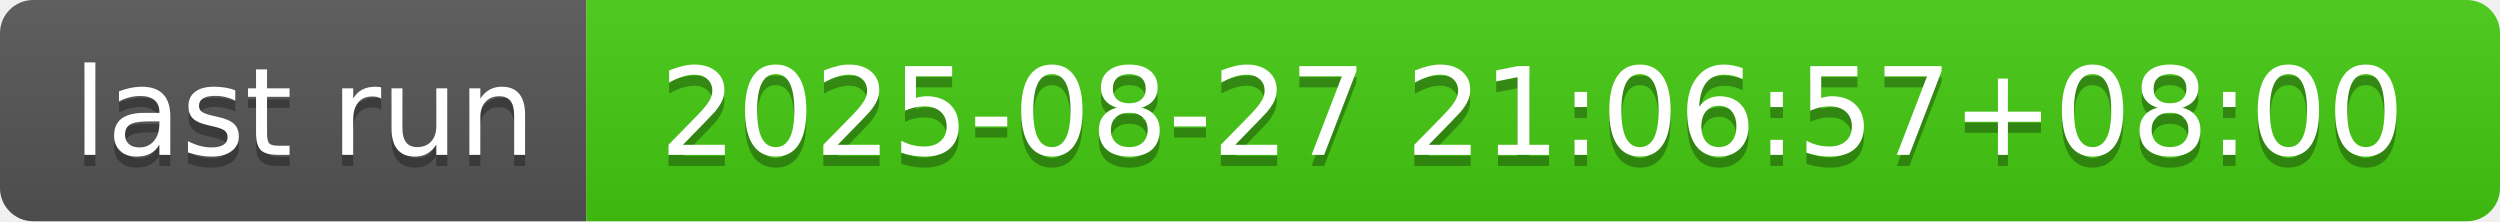
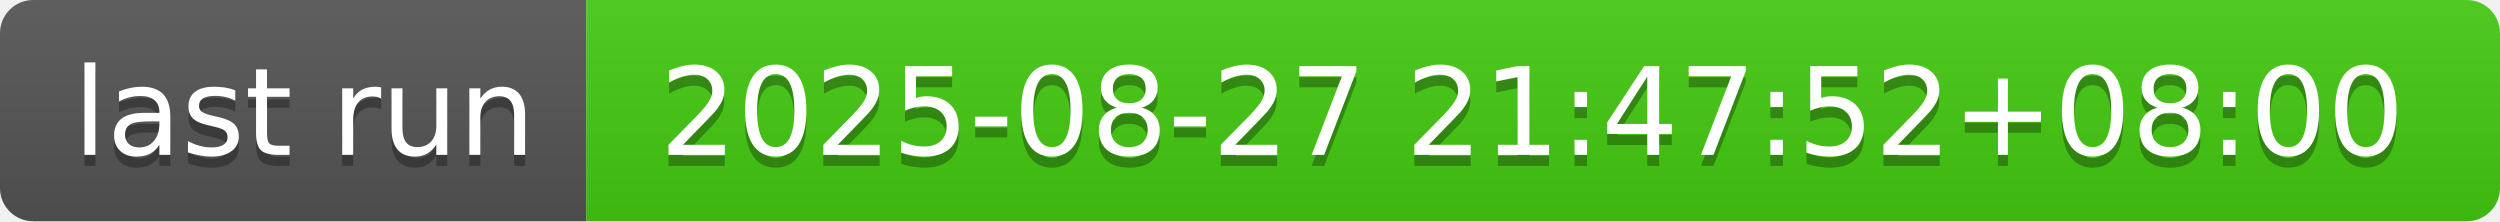
- <svg xmlns="http://www.w3.org/2000/svg" width="226" height="20" role="img" aria-label="last run: 2025-08-27 21:06:57+08:00">
+ <svg xmlns="http://www.w3.org/2000/svg" width="226" height="20" role="img" aria-label="last run: 2025-08-27 21:47:52+08:00">
  <linearGradient id="s" x2="0" y2="100%">
    <stop offset="0" stop-color="#bbb" stop-opacity=".1" />
    <stop offset="1" stop-opacity=".1" />
  </linearGradient>
  <clipPath id="r">
    <rect width="226" height="20" rx="3" fill="#fff" />
  </clipPath>
  <g clip-path="url(#r)">
    <rect width="53" height="20" fill="#555" />
    <rect x="53" width="173" height="20" fill="#4c1" />
    <rect width="226" height="20" fill="url(#s)" />
  </g>
  <g fill="#fff" text-anchor="middle" font-family="Verdana,Geneva,DejaVu Sans,sans-serif" text-rendering="geometricPrecision" font-size="110">
    <text aria-hidden="true" x="275" y="150" fill="#010101" fill-opacity=".3" transform="scale(.1)" textLength="430">last run</text>
    <text x="275" y="140" transform="scale(.1)" fill="#fff" textLength="430">last run</text>
-     <text aria-hidden="true" x="1385" y="150" fill="#010101" fill-opacity=".3" transform="scale(.1)" textLength="1630">2025-08-27 21:06:57+08:00</text>
-     <text x="1385" y="140" transform="scale(.1)" fill="#fff" textLength="1630">2025-08-27 21:06:57+08:00</text>
+     <text aria-hidden="true" x="1385" y="150" fill="#010101" fill-opacity=".3" transform="scale(.1)" textLength="1630">2025-08-27 21:47:52+08:00</text>
+     <text x="1385" y="140" transform="scale(.1)" fill="#fff" textLength="1630">2025-08-27 21:47:52+08:00</text>
  </g>
</svg>
